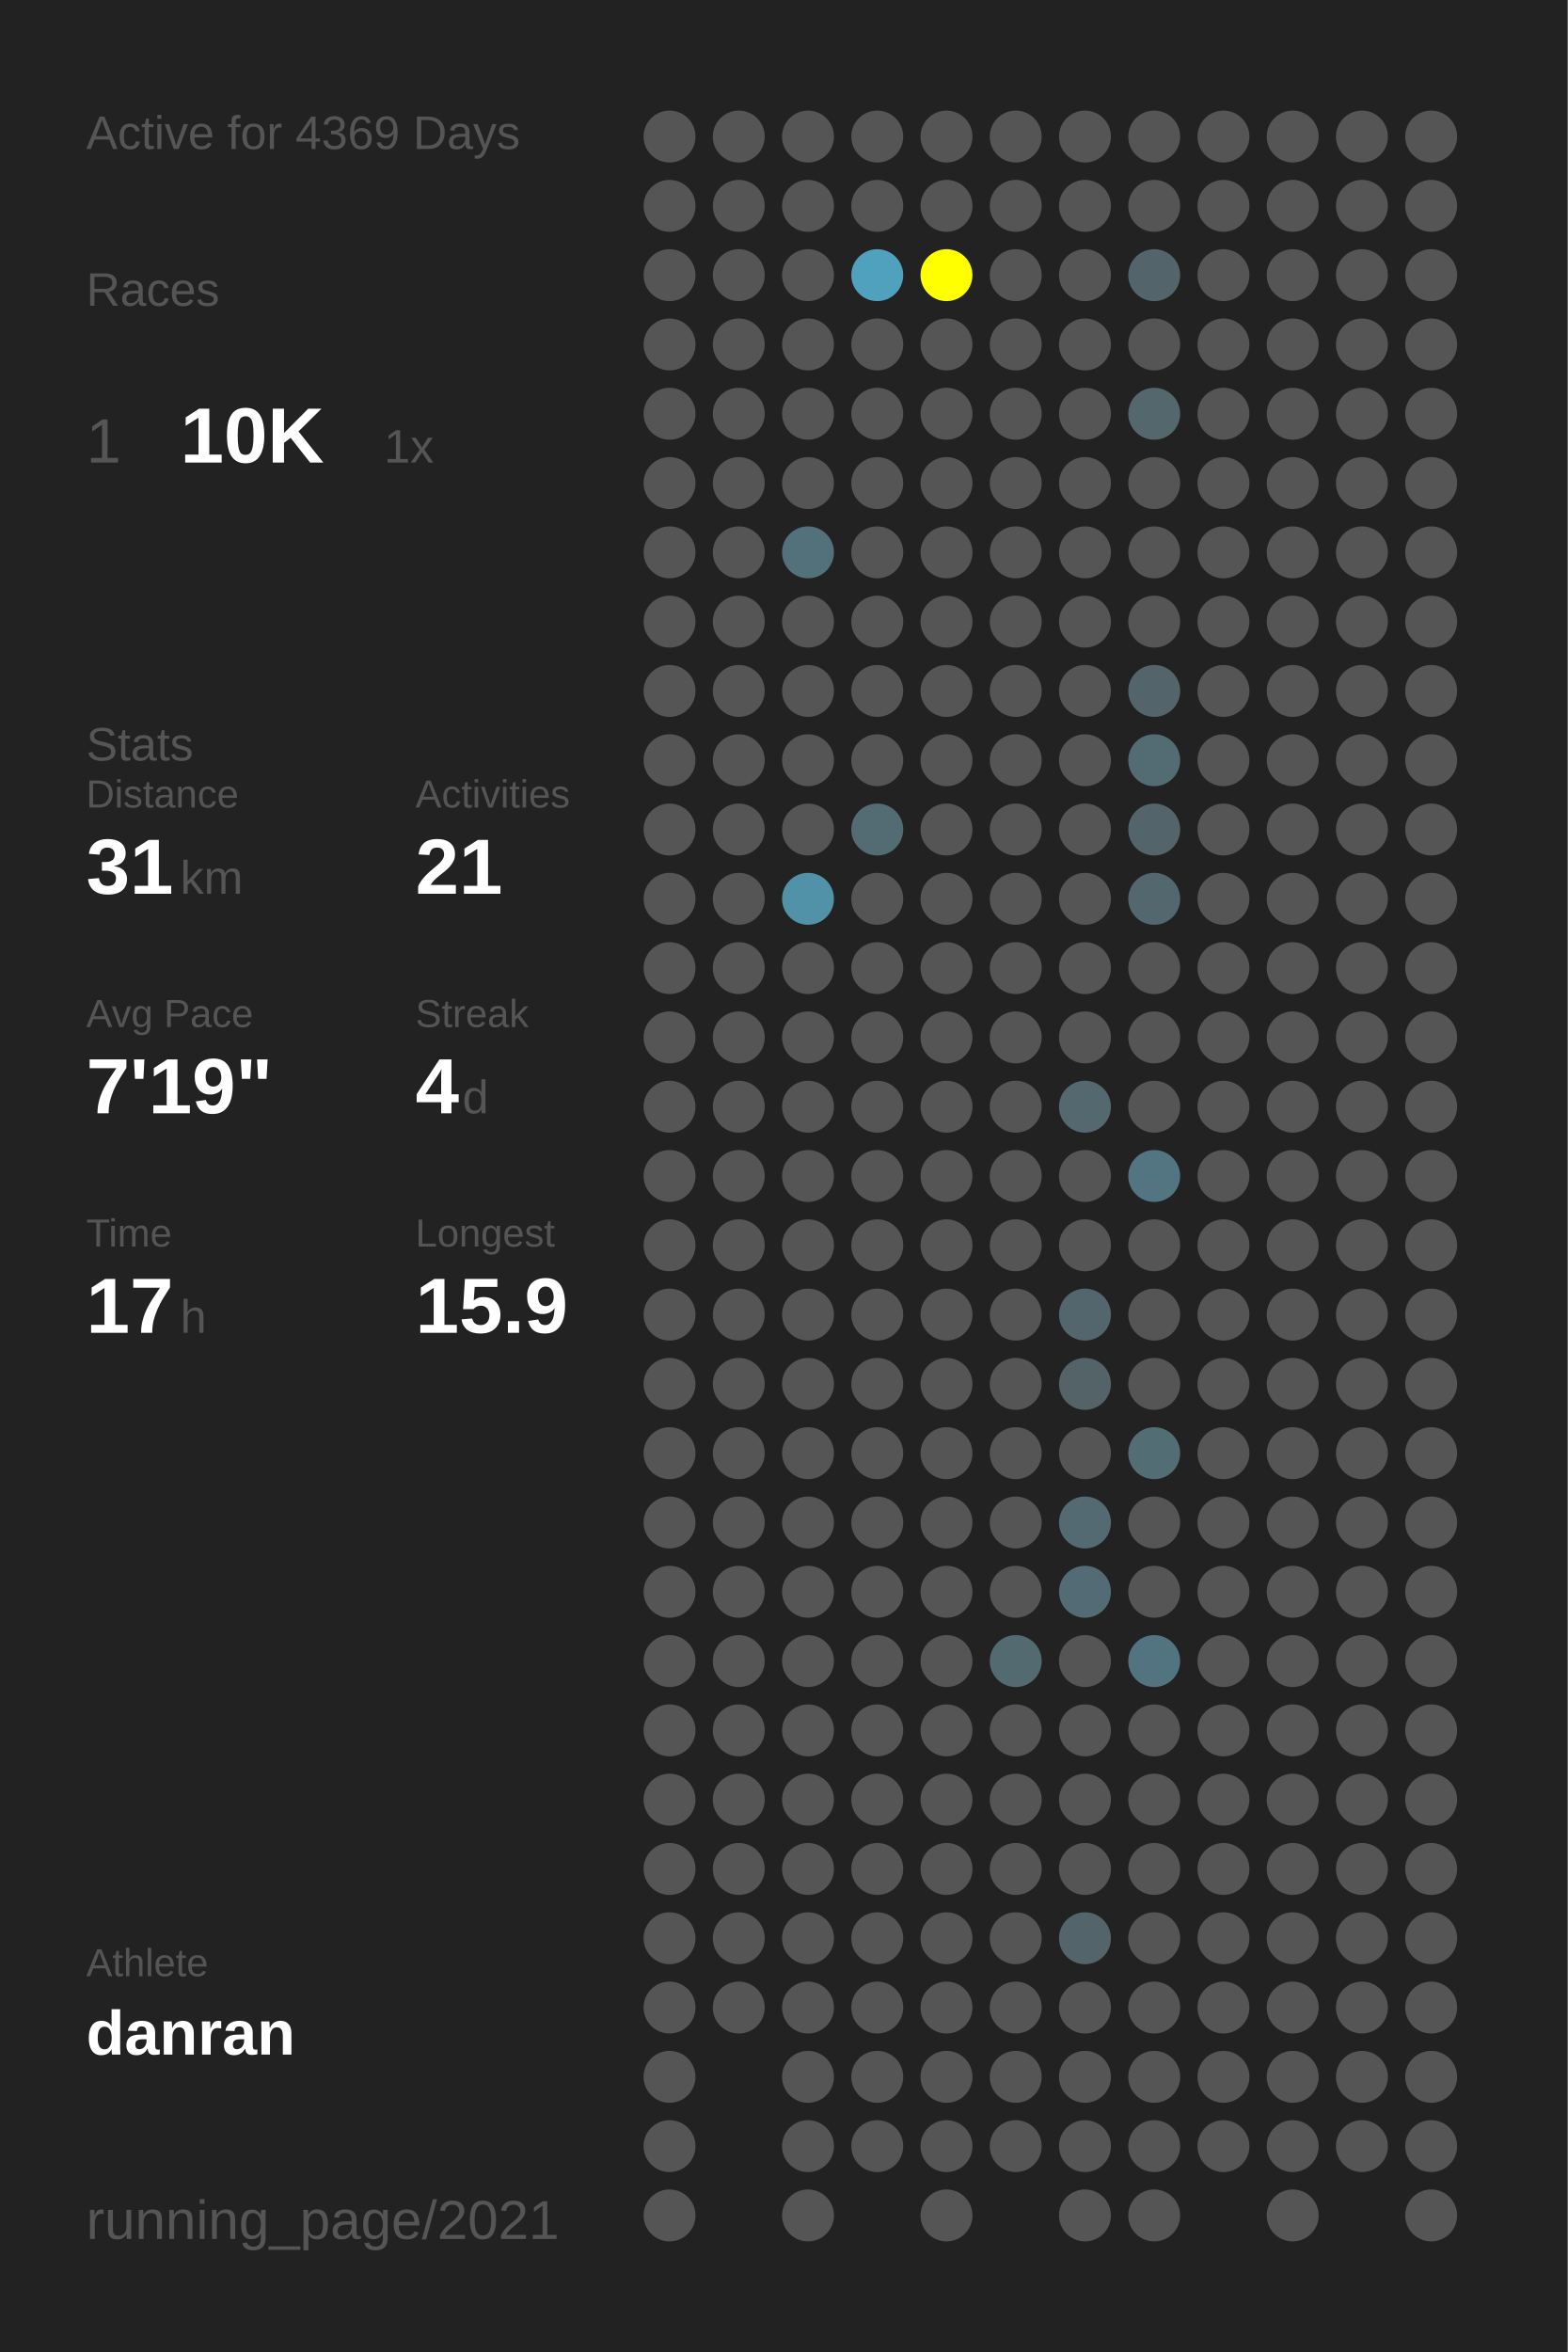
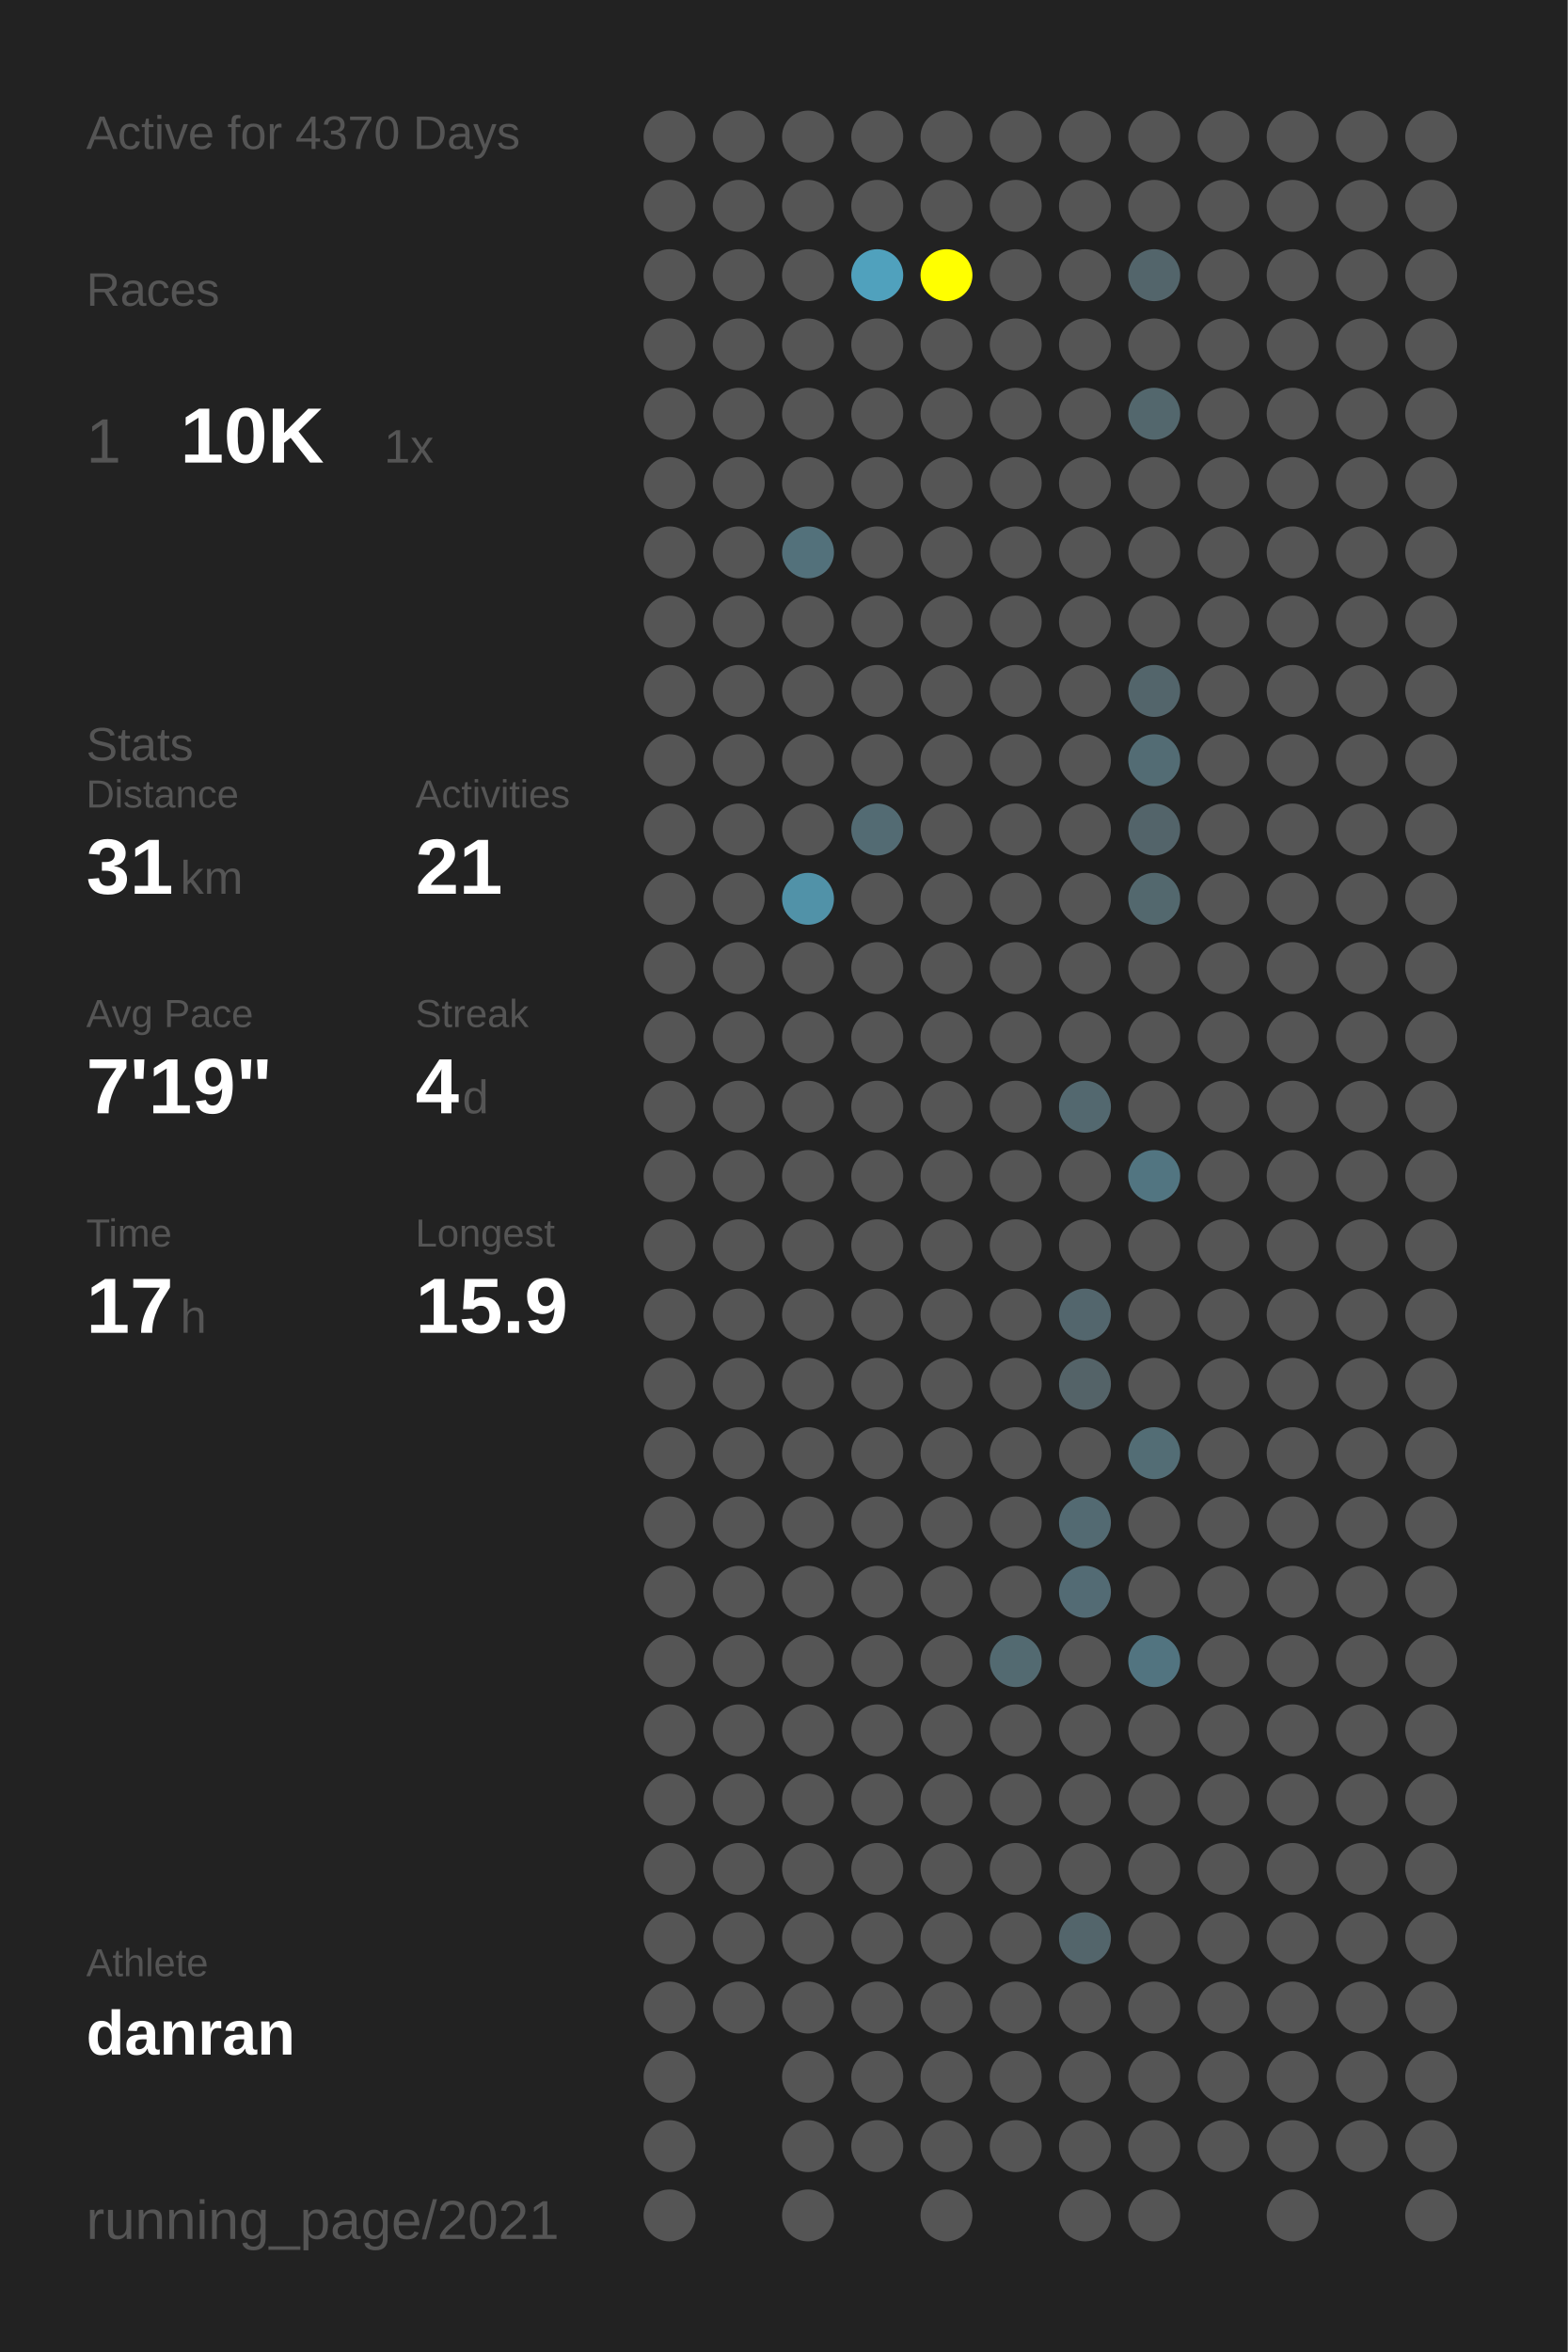
<svg xmlns="http://www.w3.org/2000/svg" baseProfile="full" height="300mm" version="1.1" viewBox="0,0,200,300" width="200mm">
  <defs />
  <rect fill="#222222" height="300" width="200" x="0" y="0" />
-   <text fill="#555555" style="font-size:6px; font-family:Arial;" x="11" y="19">Active for 4369 Days</text>
+   <text fill="#555555" style="font-size:6px; font-family:Arial;" x="11" y="19">Active for 4370 Days</text>
  <text fill="#555555" style="font-size:6px; font-family:Arial;" x="11" y="39">Races</text>
  <text fill="#555555" style="font-size:8px; font-family:Arial;" x="11" y="59">1</text>
  <text fill="#FFFFFF" style="font-size:10px; font-family:Arial; font-weight:bold;" x="23" y="59">10K</text>
  <text fill="#555555" style="font-size:6px; font-family:Arial;" x="49" y="59">1x</text>
  <text fill="#555555" style="font-size:6px; font-family:Arial;" x="11" y="97">Stats</text>
  <text fill="#555555" style="font-size:5px; font-family:Arial;" x="11" y="103">Distance</text>
  <text fill="#FFFFFF" style="font-size:10px; font-family:Arial; font-weight:bold;" x="11" y="114">31</text>
  <text fill="#555555" style="font-size:6px; font-family:Arial;" x="23" y="114">km</text>
  <text fill="#555555" style="font-size:5px; font-family:Arial;" x="53" y="103">Activities</text>
  <text fill="#FFFFFF" style="font-size:10px; font-family:Arial; font-weight:bold;" x="53" y="114">21</text>
  <text fill="#555555" style="font-size:5px; font-family:Arial;" x="11" y="131">Avg Pace</text>
  <text fill="#FFFFFF" style="font-size:10px; font-family:Arial; font-weight:bold;" x="11" y="142">7'19"</text>
  <text fill="#555555" style="font-size:5px; font-family:Arial;" x="53" y="131">Streak</text>
  <text fill="#FFFFFF" style="font-size:10px; font-family:Arial; font-weight:bold;" x="53" y="142">4</text>
  <text fill="#555555" style="font-size:6px; font-family:Arial;" x="59" y="142">d</text>
  <text fill="#555555" style="font-size:5px; font-family:Arial;" x="11" y="159">Time</text>
  <text fill="#FFFFFF" style="font-size:10px; font-family:Arial; font-weight:bold;" x="11" y="170">17</text>
  <text fill="#555555" style="font-size:6px; font-family:Arial;" x="23" y="170">h</text>
  <text fill="#555555" style="font-size:5px; font-family:Arial;" x="53" y="159">Longest</text>
  <text fill="#FFFFFF" style="font-size:10px; font-family:Arial; font-weight:bold;" x="53" y="170">15.9</text>
  <text fill="#555555" style="font-size:5px; font-family:Arial;" x="11" y="252.065">Athlete</text>
  <text fill="#FFFFFF" style="font-size:8px; font-family:Arial; font-weight:bold;" x="11" y="262.065">danran</text>
  <text fill="#555555" style="font-size:7px; font-family:Arial;" x="11" y="285.581">running_page/2021</text>
  <circle cx="85.417" cy="17.419" fill="#555555" r="3.312" />
  <circle cx="85.417" cy="26.258" fill="#555555" r="3.312" />
  <circle cx="85.417" cy="35.097" fill="#555555" r="3.312" />
  <circle cx="85.417" cy="43.935" fill="#555555" r="3.312" />
  <circle cx="85.417" cy="52.774" fill="#555555" r="3.312" />
  <circle cx="85.417" cy="61.613" fill="#555555" r="3.312" />
  <circle cx="85.417" cy="70.452" fill="#555555" r="3.312" />
  <circle cx="85.417" cy="79.29" fill="#555555" r="3.312" />
  <circle cx="85.417" cy="88.129" fill="#555555" r="3.312" />
  <circle cx="85.417" cy="96.968" fill="#555555" r="3.312" />
  <circle cx="85.417" cy="105.806" fill="#555555" r="3.312" />
  <circle cx="85.417" cy="114.645" fill="#555555" r="3.312" />
  <circle cx="85.417" cy="123.484" fill="#555555" r="3.312" />
  <circle cx="85.417" cy="132.323" fill="#555555" r="3.312" />
  <circle cx="85.417" cy="141.161" fill="#555555" r="3.312" />
  <circle cx="85.417" cy="150" fill="#555555" r="3.312" />
  <circle cx="85.417" cy="158.839" fill="#555555" r="3.312" />
  <circle cx="85.417" cy="167.677" fill="#555555" r="3.312" />
  <circle cx="85.417" cy="176.516" fill="#555555" r="3.312" />
  <circle cx="85.417" cy="185.355" fill="#555555" r="3.312" />
  <circle cx="85.417" cy="194.194" fill="#555555" r="3.312" />
  <circle cx="85.417" cy="203.032" fill="#555555" r="3.312" />
  <circle cx="85.417" cy="211.871" fill="#555555" r="3.312" />
  <circle cx="85.417" cy="220.71" fill="#555555" r="3.312" />
  <circle cx="85.417" cy="229.548" fill="#555555" r="3.312" />
  <circle cx="85.417" cy="238.387" fill="#555555" r="3.312" />
  <circle cx="85.417" cy="247.226" fill="#555555" r="3.312" />
  <circle cx="85.417" cy="256.065" fill="#555555" r="3.312" />
  <circle cx="85.417" cy="264.903" fill="#555555" r="3.312" />
  <circle cx="85.417" cy="273.742" fill="#555555" r="3.312" />
  <circle cx="85.417" cy="282.581" fill="#555555" r="3.312" />
  <circle cx="94.25" cy="17.419" fill="#555555" r="3.312" />
  <circle cx="94.25" cy="26.258" fill="#555555" r="3.312" />
  <circle cx="94.25" cy="35.097" fill="#555555" r="3.312" />
  <circle cx="94.25" cy="43.935" fill="#555555" r="3.312" />
  <circle cx="94.25" cy="52.774" fill="#555555" r="3.312" />
  <circle cx="94.25" cy="61.613" fill="#555555" r="3.312" />
  <circle cx="94.25" cy="70.452" fill="#555555" r="3.312" />
  <circle cx="94.25" cy="79.29" fill="#555555" r="3.312" />
  <circle cx="94.25" cy="88.129" fill="#555555" r="3.312" />
  <circle cx="94.25" cy="96.968" fill="#555555" r="3.312" />
  <circle cx="94.25" cy="105.806" fill="#555555" r="3.312" />
  <circle cx="94.25" cy="114.645" fill="#555555" r="3.312" />
  <circle cx="94.25" cy="123.484" fill="#555555" r="3.312" />
  <circle cx="94.25" cy="132.323" fill="#555555" r="3.312" />
  <circle cx="94.25" cy="141.161" fill="#555555" r="3.312" />
  <circle cx="94.25" cy="150" fill="#555555" r="3.312" />
  <circle cx="94.25" cy="158.839" fill="#555555" r="3.312" />
  <circle cx="94.25" cy="167.677" fill="#555555" r="3.312" />
  <circle cx="94.25" cy="176.516" fill="#555555" r="3.312" />
  <circle cx="94.25" cy="185.355" fill="#555555" r="3.312" />
  <circle cx="94.25" cy="194.194" fill="#555555" r="3.312" />
  <circle cx="94.25" cy="203.032" fill="#555555" r="3.312" />
  <circle cx="94.25" cy="211.871" fill="#555555" r="3.312" />
  <circle cx="94.25" cy="220.71" fill="#555555" r="3.312" />
  <circle cx="94.25" cy="229.548" fill="#555555" r="3.312" />
  <circle cx="94.25" cy="238.387" fill="#555555" r="3.312" />
  <circle cx="94.25" cy="247.226" fill="#555555" r="3.312" />
  <circle cx="94.25" cy="256.065" fill="#555555" r="3.312" />
  <circle cx="103.083" cy="17.419" fill="#555555" r="3.312" />
  <circle cx="103.083" cy="26.258" fill="#555555" r="3.312" />
  <circle cx="103.083" cy="35.097" fill="#555555" r="3.312" />
  <circle cx="103.083" cy="43.935" fill="#555555" r="3.312" />
  <circle cx="103.083" cy="52.774" fill="#555555" r="3.312" />
  <circle cx="103.083" cy="61.613" fill="#555555" r="3.312" />
  <circle cx="103.083" cy="70.452" fill="#53717b" r="3.312" />
  <circle cx="103.083" cy="79.29" fill="#555555" r="3.312" />
  <circle cx="103.083" cy="88.129" fill="#555555" r="3.312" />
  <circle cx="103.083" cy="96.968" fill="#555555" r="3.312" />
  <circle cx="103.083" cy="105.806" fill="#555555" r="3.312" />
  <circle cx="103.083" cy="114.645" fill="#5192a8" r="3.312" />
  <circle cx="103.083" cy="123.484" fill="#555555" r="3.312" />
  <circle cx="103.083" cy="132.323" fill="#555555" r="3.312" />
  <circle cx="103.083" cy="141.161" fill="#555555" r="3.312" />
  <circle cx="103.083" cy="150" fill="#555555" r="3.312" />
  <circle cx="103.083" cy="158.839" fill="#555555" r="3.312" />
  <circle cx="103.083" cy="167.677" fill="#555555" r="3.312" />
  <circle cx="103.083" cy="176.516" fill="#555555" r="3.312" />
  <circle cx="103.083" cy="185.355" fill="#555555" r="3.312" />
  <circle cx="103.083" cy="194.194" fill="#555555" r="3.312" />
  <circle cx="103.083" cy="203.032" fill="#555555" r="3.312" />
  <circle cx="103.083" cy="211.871" fill="#555555" r="3.312" />
  <circle cx="103.083" cy="220.71" fill="#555555" r="3.312" />
  <circle cx="103.083" cy="229.548" fill="#555555" r="3.312" />
  <circle cx="103.083" cy="238.387" fill="#555555" r="3.312" />
  <circle cx="103.083" cy="247.226" fill="#555555" r="3.312" />
  <circle cx="103.083" cy="256.065" fill="#555555" r="3.312" />
  <circle cx="103.083" cy="264.903" fill="#555555" r="3.312" />
  <circle cx="103.083" cy="273.742" fill="#555555" r="3.312" />
  <circle cx="103.083" cy="282.581" fill="#555555" r="3.312" />
  <circle cx="111.917" cy="17.419" fill="#555555" r="3.312" />
  <circle cx="111.917" cy="26.258" fill="#555555" r="3.312" />
  <circle cx="111.917" cy="35.097" fill="#50a1bd" r="3.312" />
  <circle cx="111.917" cy="43.935" fill="#555555" r="3.312" />
  <circle cx="111.917" cy="52.774" fill="#555555" r="3.312" />
  <circle cx="111.917" cy="61.613" fill="#555555" r="3.312" />
  <circle cx="111.917" cy="70.452" fill="#555555" r="3.312" />
  <circle cx="111.917" cy="79.29" fill="#555555" r="3.312" />
  <circle cx="111.917" cy="88.129" fill="#555555" r="3.312" />
  <circle cx="111.917" cy="96.968" fill="#555555" r="3.312" />
  <circle cx="111.917" cy="105.806" fill="#536b73" r="3.312" />
  <circle cx="111.917" cy="114.645" fill="#555555" r="3.312" />
  <circle cx="111.917" cy="123.484" fill="#555555" r="3.312" />
  <circle cx="111.917" cy="132.323" fill="#555555" r="3.312" />
  <circle cx="111.917" cy="141.161" fill="#555555" r="3.312" />
  <circle cx="111.917" cy="150" fill="#555555" r="3.312" />
  <circle cx="111.917" cy="158.839" fill="#555555" r="3.312" />
  <circle cx="111.917" cy="167.677" fill="#555555" r="3.312" />
  <circle cx="111.917" cy="176.516" fill="#555555" r="3.312" />
  <circle cx="111.917" cy="185.355" fill="#555555" r="3.312" />
  <circle cx="111.917" cy="194.194" fill="#555555" r="3.312" />
  <circle cx="111.917" cy="203.032" fill="#555555" r="3.312" />
  <circle cx="111.917" cy="211.871" fill="#555555" r="3.312" />
  <circle cx="111.917" cy="220.71" fill="#555555" r="3.312" />
  <circle cx="111.917" cy="229.548" fill="#555555" r="3.312" />
  <circle cx="111.917" cy="238.387" fill="#555555" r="3.312" />
  <circle cx="111.917" cy="247.226" fill="#555555" r="3.312" />
  <circle cx="111.917" cy="256.065" fill="#555555" r="3.312" />
  <circle cx="111.917" cy="264.903" fill="#555555" r="3.312" />
  <circle cx="111.917" cy="273.742" fill="#555555" r="3.312" />
  <circle cx="120.75" cy="17.419" fill="#555555" r="3.312" />
  <circle cx="120.75" cy="26.258" fill="#555555" r="3.312" />
  <circle cx="120.75" cy="35.097" fill="#FFFF00" r="3.312" />
  <circle cx="120.75" cy="43.935" fill="#555555" r="3.312" />
  <circle cx="120.75" cy="52.774" fill="#555555" r="3.312" />
  <circle cx="120.75" cy="61.613" fill="#555555" r="3.312" />
  <circle cx="120.75" cy="70.452" fill="#555555" r="3.312" />
  <circle cx="120.75" cy="79.29" fill="#555555" r="3.312" />
  <circle cx="120.75" cy="88.129" fill="#555555" r="3.312" />
  <circle cx="120.75" cy="96.968" fill="#555555" r="3.312" />
  <circle cx="120.75" cy="105.806" fill="#555555" r="3.312" />
  <circle cx="120.75" cy="114.645" fill="#555555" r="3.312" />
  <circle cx="120.75" cy="123.484" fill="#555555" r="3.312" />
  <circle cx="120.75" cy="132.323" fill="#555555" r="3.312" />
  <circle cx="120.75" cy="141.161" fill="#555555" r="3.312" />
  <circle cx="120.75" cy="150" fill="#555555" r="3.312" />
  <circle cx="120.75" cy="158.839" fill="#555555" r="3.312" />
  <circle cx="120.75" cy="167.677" fill="#555555" r="3.312" />
  <circle cx="120.75" cy="176.516" fill="#555555" r="3.312" />
  <circle cx="120.75" cy="185.355" fill="#555555" r="3.312" />
  <circle cx="120.75" cy="194.194" fill="#555555" r="3.312" />
  <circle cx="120.75" cy="203.032" fill="#555555" r="3.312" />
  <circle cx="120.75" cy="211.871" fill="#555555" r="3.312" />
  <circle cx="120.75" cy="220.71" fill="#555555" r="3.312" />
  <circle cx="120.75" cy="229.548" fill="#555555" r="3.312" />
  <circle cx="120.75" cy="238.387" fill="#555555" r="3.312" />
  <circle cx="120.75" cy="247.226" fill="#555555" r="3.312" />
  <circle cx="120.75" cy="256.065" fill="#555555" r="3.312" />
  <circle cx="120.75" cy="264.903" fill="#555555" r="3.312" />
  <circle cx="120.75" cy="273.742" fill="#555555" r="3.312" />
  <circle cx="120.75" cy="282.581" fill="#555555" r="3.312" />
  <circle cx="129.583" cy="17.419" fill="#555555" r="3.312" />
  <circle cx="129.583" cy="26.258" fill="#555555" r="3.312" />
  <circle cx="129.583" cy="35.097" fill="#555555" r="3.312" />
  <circle cx="129.583" cy="43.935" fill="#555555" r="3.312" />
  <circle cx="129.583" cy="52.774" fill="#555555" r="3.312" />
  <circle cx="129.583" cy="61.613" fill="#555555" r="3.312" />
  <circle cx="129.583" cy="70.452" fill="#555555" r="3.312" />
  <circle cx="129.583" cy="79.29" fill="#555555" r="3.312" />
  <circle cx="129.583" cy="88.129" fill="#555555" r="3.312" />
  <circle cx="129.583" cy="96.968" fill="#555555" r="3.312" />
  <circle cx="129.583" cy="105.806" fill="#555555" r="3.312" />
  <circle cx="129.583" cy="114.645" fill="#555555" r="3.312" />
  <circle cx="129.583" cy="123.484" fill="#555555" r="3.312" />
  <circle cx="129.583" cy="132.323" fill="#555555" r="3.312" />
  <circle cx="129.583" cy="141.161" fill="#555555" r="3.312" />
  <circle cx="129.583" cy="150" fill="#555555" r="3.312" />
  <circle cx="129.583" cy="158.839" fill="#555555" r="3.312" />
  <circle cx="129.583" cy="167.677" fill="#555555" r="3.312" />
  <circle cx="129.583" cy="176.516" fill="#555555" r="3.312" />
  <circle cx="129.583" cy="185.355" fill="#555555" r="3.312" />
  <circle cx="129.583" cy="194.194" fill="#555555" r="3.312" />
  <circle cx="129.583" cy="203.032" fill="#555555" r="3.312" />
  <circle cx="129.583" cy="211.871" fill="#536a71" r="3.312" />
  <circle cx="129.583" cy="220.71" fill="#555555" r="3.312" />
  <circle cx="129.583" cy="229.548" fill="#555555" r="3.312" />
  <circle cx="129.583" cy="238.387" fill="#555555" r="3.312" />
  <circle cx="129.583" cy="247.226" fill="#555555" r="3.312" />
  <circle cx="129.583" cy="256.065" fill="#555555" r="3.312" />
  <circle cx="129.583" cy="264.903" fill="#555555" r="3.312" />
  <circle cx="129.583" cy="273.742" fill="#555555" r="3.312" />
  <circle cx="138.417" cy="17.419" fill="#555555" r="3.312" />
  <circle cx="138.417" cy="26.258" fill="#555555" r="3.312" />
  <circle cx="138.417" cy="35.097" fill="#555555" r="3.312" />
  <circle cx="138.417" cy="43.935" fill="#555555" r="3.312" />
  <circle cx="138.417" cy="52.774" fill="#555555" r="3.312" />
  <circle cx="138.417" cy="61.613" fill="#555555" r="3.312" />
  <circle cx="138.417" cy="70.452" fill="#555555" r="3.312" />
  <circle cx="138.417" cy="79.29" fill="#555555" r="3.312" />
  <circle cx="138.417" cy="88.129" fill="#555555" r="3.312" />
  <circle cx="138.417" cy="96.968" fill="#555555" r="3.312" />
  <circle cx="138.417" cy="105.806" fill="#555555" r="3.312" />
  <circle cx="138.417" cy="114.645" fill="#555555" r="3.312" />
  <circle cx="138.417" cy="123.484" fill="#555555" r="3.312" />
  <circle cx="138.417" cy="132.323" fill="#555555" r="3.312" />
  <circle cx="138.417" cy="141.161" fill="#53686f" r="3.312" />
  <circle cx="138.417" cy="150" fill="#555555" r="3.312" />
  <circle cx="138.417" cy="158.839" fill="#555555" r="3.312" />
  <circle cx="138.417" cy="167.677" fill="#53666d" r="3.312" />
  <circle cx="138.417" cy="176.516" fill="#546368" r="3.312" />
  <circle cx="138.417" cy="185.355" fill="#555555" r="3.312" />
  <circle cx="138.417" cy="194.194" fill="#536a72" r="3.312" />
  <circle cx="138.417" cy="203.032" fill="#536b74" r="3.312" />
  <circle cx="138.417" cy="211.871" fill="#555555" r="3.312" />
  <circle cx="138.417" cy="220.71" fill="#555555" r="3.312" />
  <circle cx="138.417" cy="229.548" fill="#555555" r="3.312" />
  <circle cx="138.417" cy="238.387" fill="#555555" r="3.312" />
  <circle cx="138.417" cy="247.226" fill="#53656b" r="3.312" />
  <circle cx="138.417" cy="256.065" fill="#555555" r="3.312" />
  <circle cx="138.417" cy="264.903" fill="#555555" r="3.312" />
  <circle cx="138.417" cy="273.742" fill="#555555" r="3.312" />
  <circle cx="138.417" cy="282.581" fill="#555555" r="3.312" />
  <circle cx="147.25" cy="17.419" fill="#555555" r="3.312" />
  <circle cx="147.25" cy="26.258" fill="#555555" r="3.312" />
  <circle cx="147.25" cy="35.097" fill="#53656b" r="3.312" />
  <circle cx="147.25" cy="43.935" fill="#555555" r="3.312" />
  <circle cx="147.25" cy="52.774" fill="#53676d" r="3.312" />
  <circle cx="147.25" cy="61.613" fill="#555555" r="3.312" />
  <circle cx="147.25" cy="70.452" fill="#555555" r="3.312" />
  <circle cx="147.25" cy="79.29" fill="#555555" r="3.312" />
  <circle cx="147.25" cy="88.129" fill="#53656b" r="3.312" />
  <circle cx="147.25" cy="96.968" fill="#536c74" r="3.312" />
  <circle cx="147.25" cy="105.806" fill="#53646a" r="3.312" />
  <circle cx="147.25" cy="114.645" fill="#53686e" r="3.312" />
  <circle cx="147.25" cy="123.484" fill="#555555" r="3.312" />
  <circle cx="147.25" cy="132.323" fill="#555555" r="3.312" />
  <circle cx="147.25" cy="141.161" fill="#555555" r="3.312" />
  <circle cx="147.25" cy="150" fill="#527581" r="3.312" />
  <circle cx="147.25" cy="158.839" fill="#555555" r="3.312" />
  <circle cx="147.25" cy="167.677" fill="#555555" r="3.312" />
  <circle cx="147.25" cy="176.516" fill="#555555" r="3.312" />
  <circle cx="147.25" cy="185.355" fill="#536d75" r="3.312" />
  <circle cx="147.25" cy="194.194" fill="#555555" r="3.312" />
  <circle cx="147.25" cy="203.032" fill="#555555" r="3.312" />
  <circle cx="147.25" cy="211.871" fill="#527480" r="3.312" />
  <circle cx="147.25" cy="220.71" fill="#555555" r="3.312" />
  <circle cx="147.25" cy="229.548" fill="#555555" r="3.312" />
  <circle cx="147.25" cy="238.387" fill="#555555" r="3.312" />
  <circle cx="147.25" cy="247.226" fill="#555555" r="3.312" />
  <circle cx="147.25" cy="256.065" fill="#555555" r="3.312" />
  <circle cx="147.25" cy="264.903" fill="#555555" r="3.312" />
  <circle cx="147.25" cy="273.742" fill="#555555" r="3.312" />
  <circle cx="147.25" cy="282.581" fill="#555555" r="3.312" />
  <circle cx="156.083" cy="17.419" fill="#555555" r="3.312" />
  <circle cx="156.083" cy="26.258" fill="#555555" r="3.312" />
  <circle cx="156.083" cy="35.097" fill="#555555" r="3.312" />
  <circle cx="156.083" cy="43.935" fill="#555555" r="3.312" />
  <circle cx="156.083" cy="52.774" fill="#555555" r="3.312" />
  <circle cx="156.083" cy="61.613" fill="#555555" r="3.312" />
  <circle cx="156.083" cy="70.452" fill="#555555" r="3.312" />
  <circle cx="156.083" cy="79.29" fill="#555555" r="3.312" />
  <circle cx="156.083" cy="88.129" fill="#555555" r="3.312" />
  <circle cx="156.083" cy="96.968" fill="#555555" r="3.312" />
  <circle cx="156.083" cy="105.806" fill="#555555" r="3.312" />
  <circle cx="156.083" cy="114.645" fill="#555555" r="3.312" />
  <circle cx="156.083" cy="123.484" fill="#555555" r="3.312" />
  <circle cx="156.083" cy="132.323" fill="#555555" r="3.312" />
  <circle cx="156.083" cy="141.161" fill="#555555" r="3.312" />
  <circle cx="156.083" cy="150" fill="#555555" r="3.312" />
  <circle cx="156.083" cy="158.839" fill="#555555" r="3.312" />
  <circle cx="156.083" cy="167.677" fill="#555555" r="3.312" />
  <circle cx="156.083" cy="176.516" fill="#555555" r="3.312" />
  <circle cx="156.083" cy="185.355" fill="#555555" r="3.312" />
  <circle cx="156.083" cy="194.194" fill="#555555" r="3.312" />
  <circle cx="156.083" cy="203.032" fill="#555555" r="3.312" />
  <circle cx="156.083" cy="211.871" fill="#555555" r="3.312" />
  <circle cx="156.083" cy="220.71" fill="#555555" r="3.312" />
  <circle cx="156.083" cy="229.548" fill="#555555" r="3.312" />
  <circle cx="156.083" cy="238.387" fill="#555555" r="3.312" />
  <circle cx="156.083" cy="247.226" fill="#555555" r="3.312" />
  <circle cx="156.083" cy="256.065" fill="#555555" r="3.312" />
  <circle cx="156.083" cy="264.903" fill="#555555" r="3.312" />
  <circle cx="156.083" cy="273.742" fill="#555555" r="3.312" />
  <circle cx="164.917" cy="17.419" fill="#555555" r="3.312" />
  <circle cx="164.917" cy="26.258" fill="#555555" r="3.312" />
  <circle cx="164.917" cy="35.097" fill="#555555" r="3.312" />
  <circle cx="164.917" cy="43.935" fill="#555555" r="3.312" />
  <circle cx="164.917" cy="52.774" fill="#555555" r="3.312" />
  <circle cx="164.917" cy="61.613" fill="#555555" r="3.312" />
  <circle cx="164.917" cy="70.452" fill="#555555" r="3.312" />
  <circle cx="164.917" cy="79.29" fill="#555555" r="3.312" />
  <circle cx="164.917" cy="88.129" fill="#555555" r="3.312" />
  <circle cx="164.917" cy="96.968" fill="#555555" r="3.312" />
  <circle cx="164.917" cy="105.806" fill="#555555" r="3.312" />
  <circle cx="164.917" cy="114.645" fill="#555555" r="3.312" />
  <circle cx="164.917" cy="123.484" fill="#555555" r="3.312" />
  <circle cx="164.917" cy="132.323" fill="#555555" r="3.312" />
  <circle cx="164.917" cy="141.161" fill="#555555" r="3.312" />
  <circle cx="164.917" cy="150" fill="#555555" r="3.312" />
  <circle cx="164.917" cy="158.839" fill="#555555" r="3.312" />
  <circle cx="164.917" cy="167.677" fill="#555555" r="3.312" />
  <circle cx="164.917" cy="176.516" fill="#555555" r="3.312" />
  <circle cx="164.917" cy="185.355" fill="#555555" r="3.312" />
  <circle cx="164.917" cy="194.194" fill="#555555" r="3.312" />
  <circle cx="164.917" cy="203.032" fill="#555555" r="3.312" />
  <circle cx="164.917" cy="211.871" fill="#555555" r="3.312" />
  <circle cx="164.917" cy="220.71" fill="#555555" r="3.312" />
  <circle cx="164.917" cy="229.548" fill="#555555" r="3.312" />
  <circle cx="164.917" cy="238.387" fill="#555555" r="3.312" />
  <circle cx="164.917" cy="247.226" fill="#555555" r="3.312" />
  <circle cx="164.917" cy="256.065" fill="#555555" r="3.312" />
  <circle cx="164.917" cy="264.903" fill="#555555" r="3.312" />
  <circle cx="164.917" cy="273.742" fill="#555555" r="3.312" />
  <circle cx="164.917" cy="282.581" fill="#555555" r="3.312" />
  <circle cx="173.75" cy="17.419" fill="#555555" r="3.312" />
  <circle cx="173.75" cy="26.258" fill="#555555" r="3.312" />
  <circle cx="173.75" cy="35.097" fill="#555555" r="3.312" />
  <circle cx="173.75" cy="43.935" fill="#555555" r="3.312" />
  <circle cx="173.75" cy="52.774" fill="#555555" r="3.312" />
  <circle cx="173.75" cy="61.613" fill="#555555" r="3.312" />
  <circle cx="173.75" cy="70.452" fill="#555555" r="3.312" />
  <circle cx="173.75" cy="79.29" fill="#555555" r="3.312" />
  <circle cx="173.75" cy="88.129" fill="#555555" r="3.312" />
  <circle cx="173.75" cy="96.968" fill="#555555" r="3.312" />
  <circle cx="173.75" cy="105.806" fill="#555555" r="3.312" />
  <circle cx="173.75" cy="114.645" fill="#555555" r="3.312" />
  <circle cx="173.75" cy="123.484" fill="#555555" r="3.312" />
  <circle cx="173.75" cy="132.323" fill="#555555" r="3.312" />
  <circle cx="173.75" cy="141.161" fill="#555555" r="3.312" />
  <circle cx="173.75" cy="150" fill="#555555" r="3.312" />
  <circle cx="173.75" cy="158.839" fill="#555555" r="3.312" />
  <circle cx="173.75" cy="167.677" fill="#555555" r="3.312" />
  <circle cx="173.75" cy="176.516" fill="#555555" r="3.312" />
  <circle cx="173.75" cy="185.355" fill="#555555" r="3.312" />
  <circle cx="173.75" cy="194.194" fill="#555555" r="3.312" />
  <circle cx="173.75" cy="203.032" fill="#555555" r="3.312" />
  <circle cx="173.75" cy="211.871" fill="#555555" r="3.312" />
  <circle cx="173.75" cy="220.71" fill="#555555" r="3.312" />
  <circle cx="173.75" cy="229.548" fill="#555555" r="3.312" />
  <circle cx="173.75" cy="238.387" fill="#555555" r="3.312" />
  <circle cx="173.75" cy="247.226" fill="#555555" r="3.312" />
  <circle cx="173.75" cy="256.065" fill="#555555" r="3.312" />
  <circle cx="173.75" cy="264.903" fill="#555555" r="3.312" />
  <circle cx="173.75" cy="273.742" fill="#555555" r="3.312" />
  <circle cx="182.583" cy="17.419" fill="#555555" r="3.312" />
  <circle cx="182.583" cy="26.258" fill="#555555" r="3.312" />
  <circle cx="182.583" cy="35.097" fill="#555555" r="3.312" />
  <circle cx="182.583" cy="43.935" fill="#555555" r="3.312" />
  <circle cx="182.583" cy="52.774" fill="#555555" r="3.312" />
  <circle cx="182.583" cy="61.613" fill="#555555" r="3.312" />
  <circle cx="182.583" cy="70.452" fill="#555555" r="3.312" />
  <circle cx="182.583" cy="79.29" fill="#555555" r="3.312" />
  <circle cx="182.583" cy="88.129" fill="#555555" r="3.312" />
  <circle cx="182.583" cy="96.968" fill="#555555" r="3.312" />
  <circle cx="182.583" cy="105.806" fill="#555555" r="3.312" />
  <circle cx="182.583" cy="114.645" fill="#555555" r="3.312" />
  <circle cx="182.583" cy="123.484" fill="#555555" r="3.312" />
  <circle cx="182.583" cy="132.323" fill="#555555" r="3.312" />
  <circle cx="182.583" cy="141.161" fill="#555555" r="3.312" />
  <circle cx="182.583" cy="150" fill="#555555" r="3.312" />
  <circle cx="182.583" cy="158.839" fill="#555555" r="3.312" />
  <circle cx="182.583" cy="167.677" fill="#555555" r="3.312" />
  <circle cx="182.583" cy="176.516" fill="#555555" r="3.312" />
  <circle cx="182.583" cy="185.355" fill="#555555" r="3.312" />
  <circle cx="182.583" cy="194.194" fill="#555555" r="3.312" />
  <circle cx="182.583" cy="203.032" fill="#555555" r="3.312" />
  <circle cx="182.583" cy="211.871" fill="#555555" r="3.312" />
  <circle cx="182.583" cy="220.71" fill="#555555" r="3.312" />
  <circle cx="182.583" cy="229.548" fill="#555555" r="3.312" />
  <circle cx="182.583" cy="238.387" fill="#555555" r="3.312" />
  <circle cx="182.583" cy="247.226" fill="#555555" r="3.312" />
  <circle cx="182.583" cy="256.065" fill="#555555" r="3.312" />
  <circle cx="182.583" cy="264.903" fill="#555555" r="3.312" />
  <circle cx="182.583" cy="273.742" fill="#555555" r="3.312" />
  <circle cx="182.583" cy="282.581" fill="#555555" r="3.312" />
</svg>
